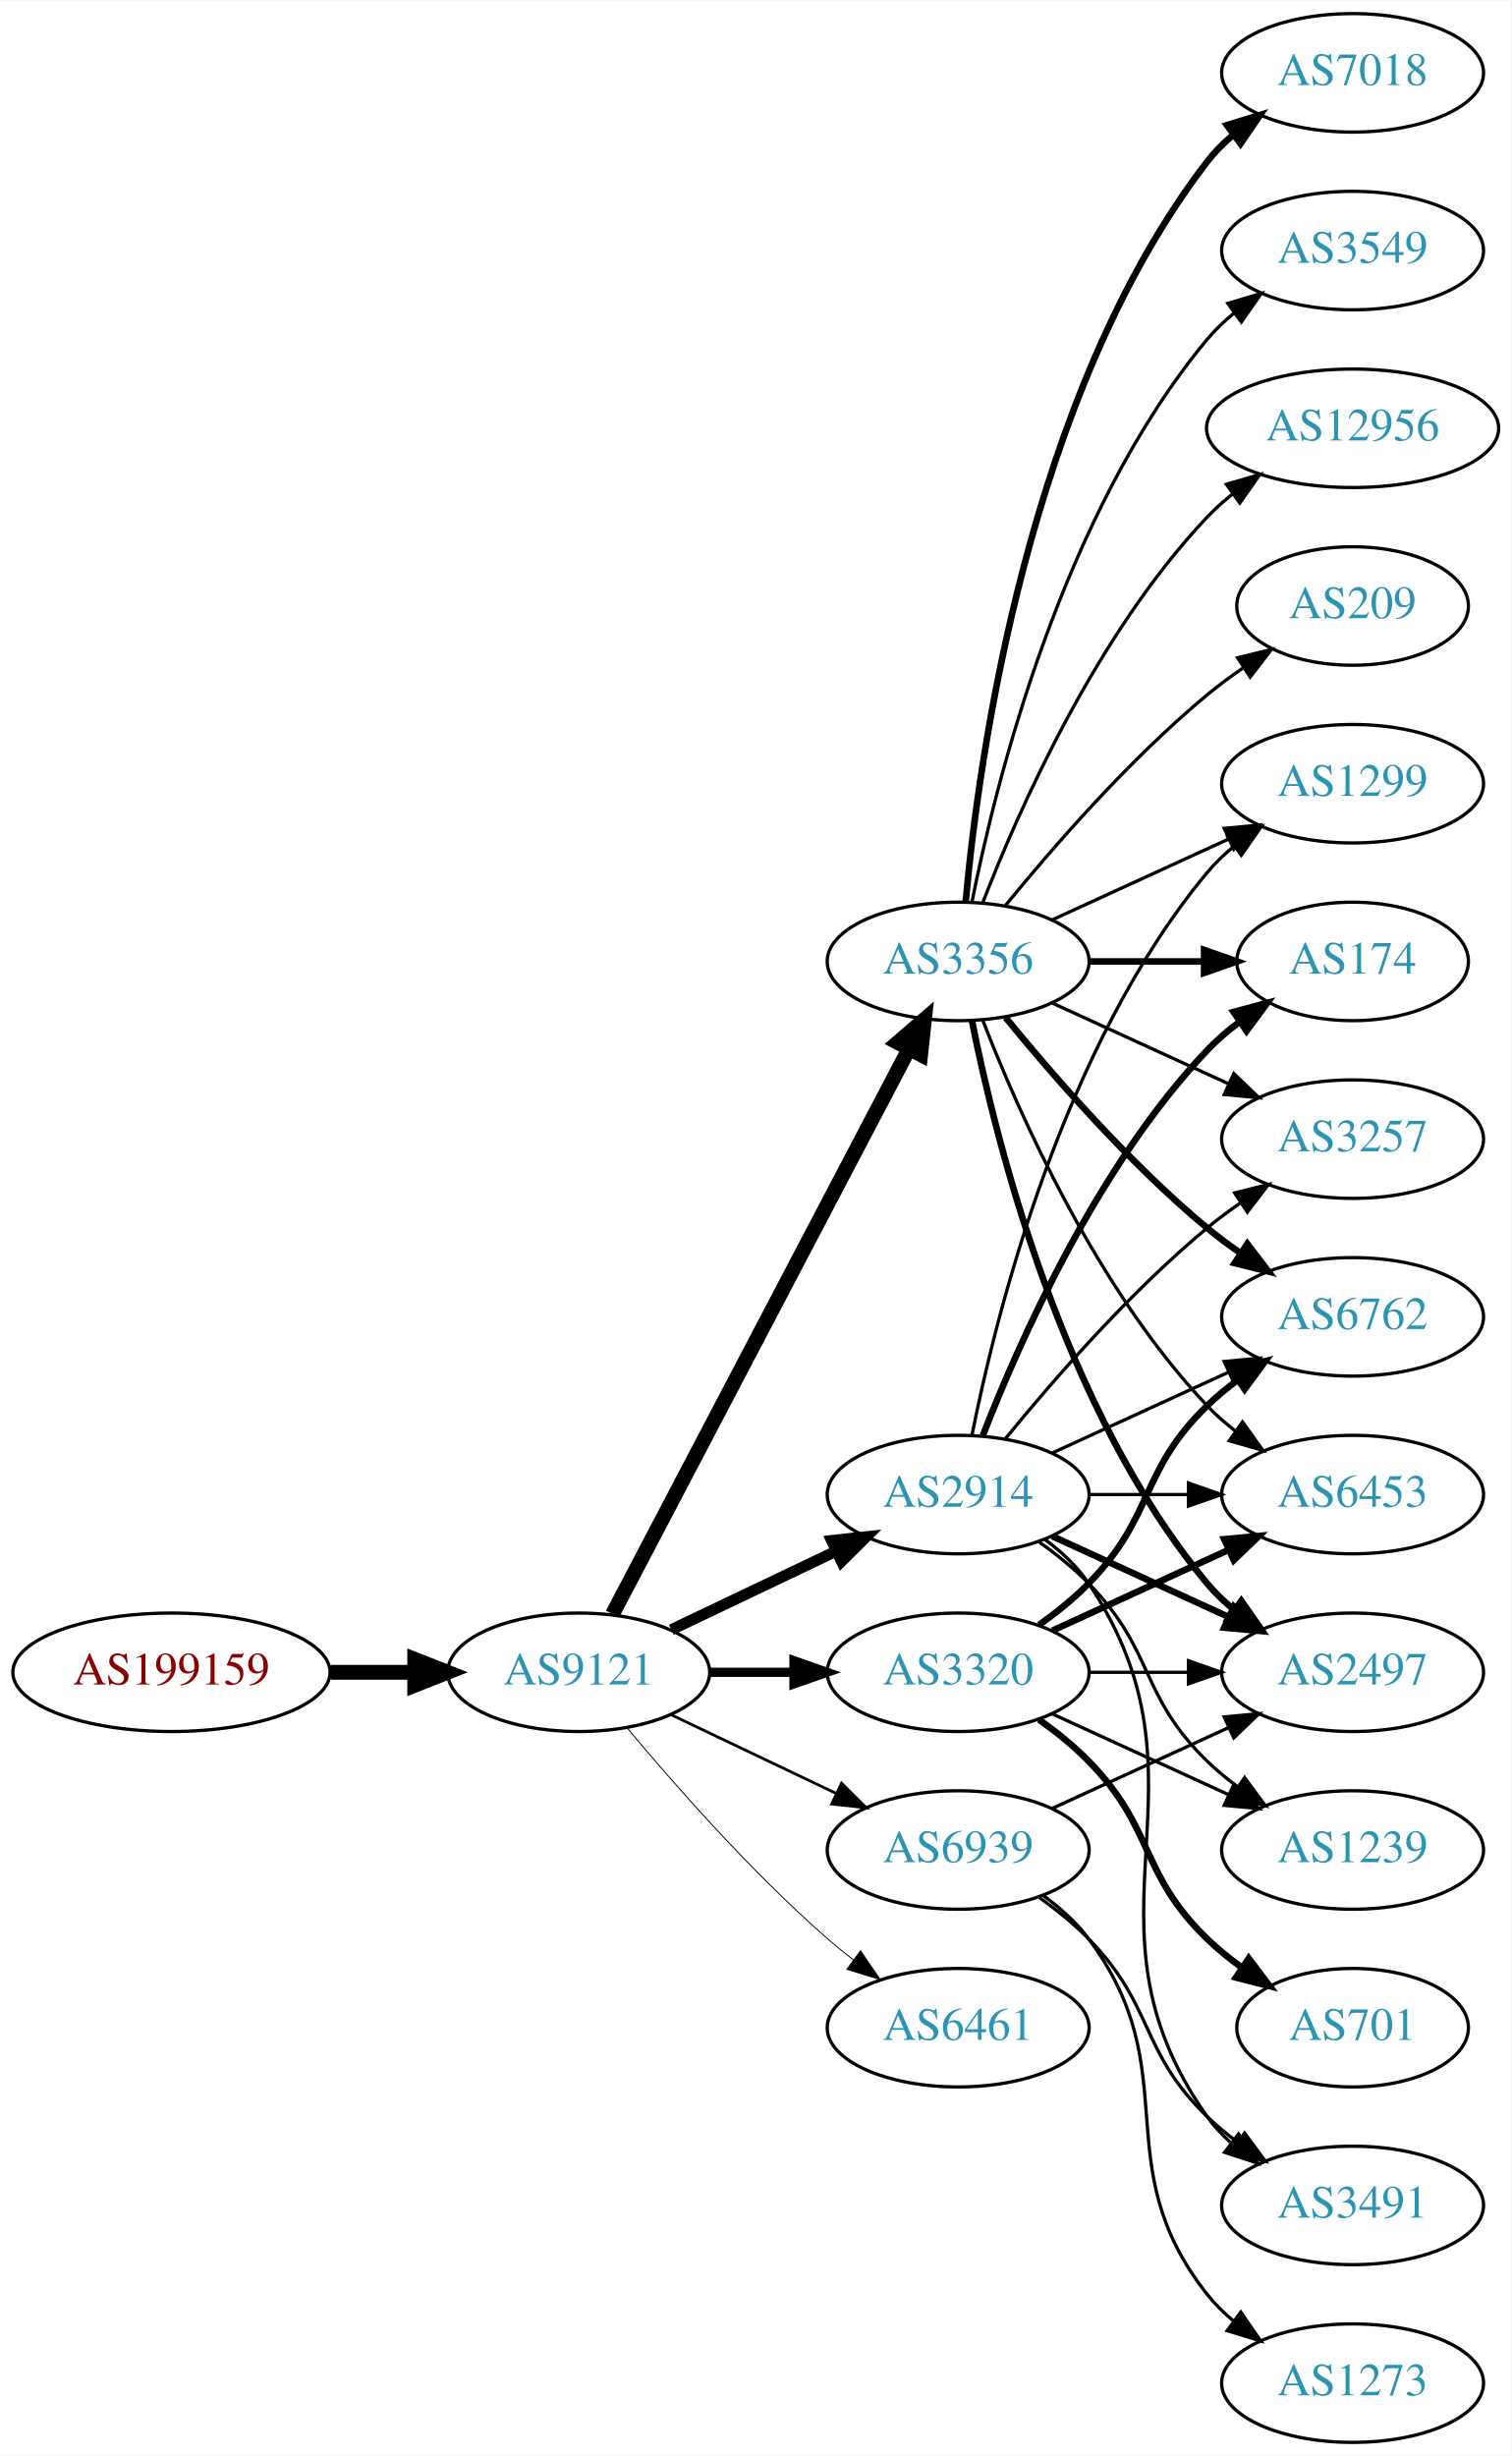
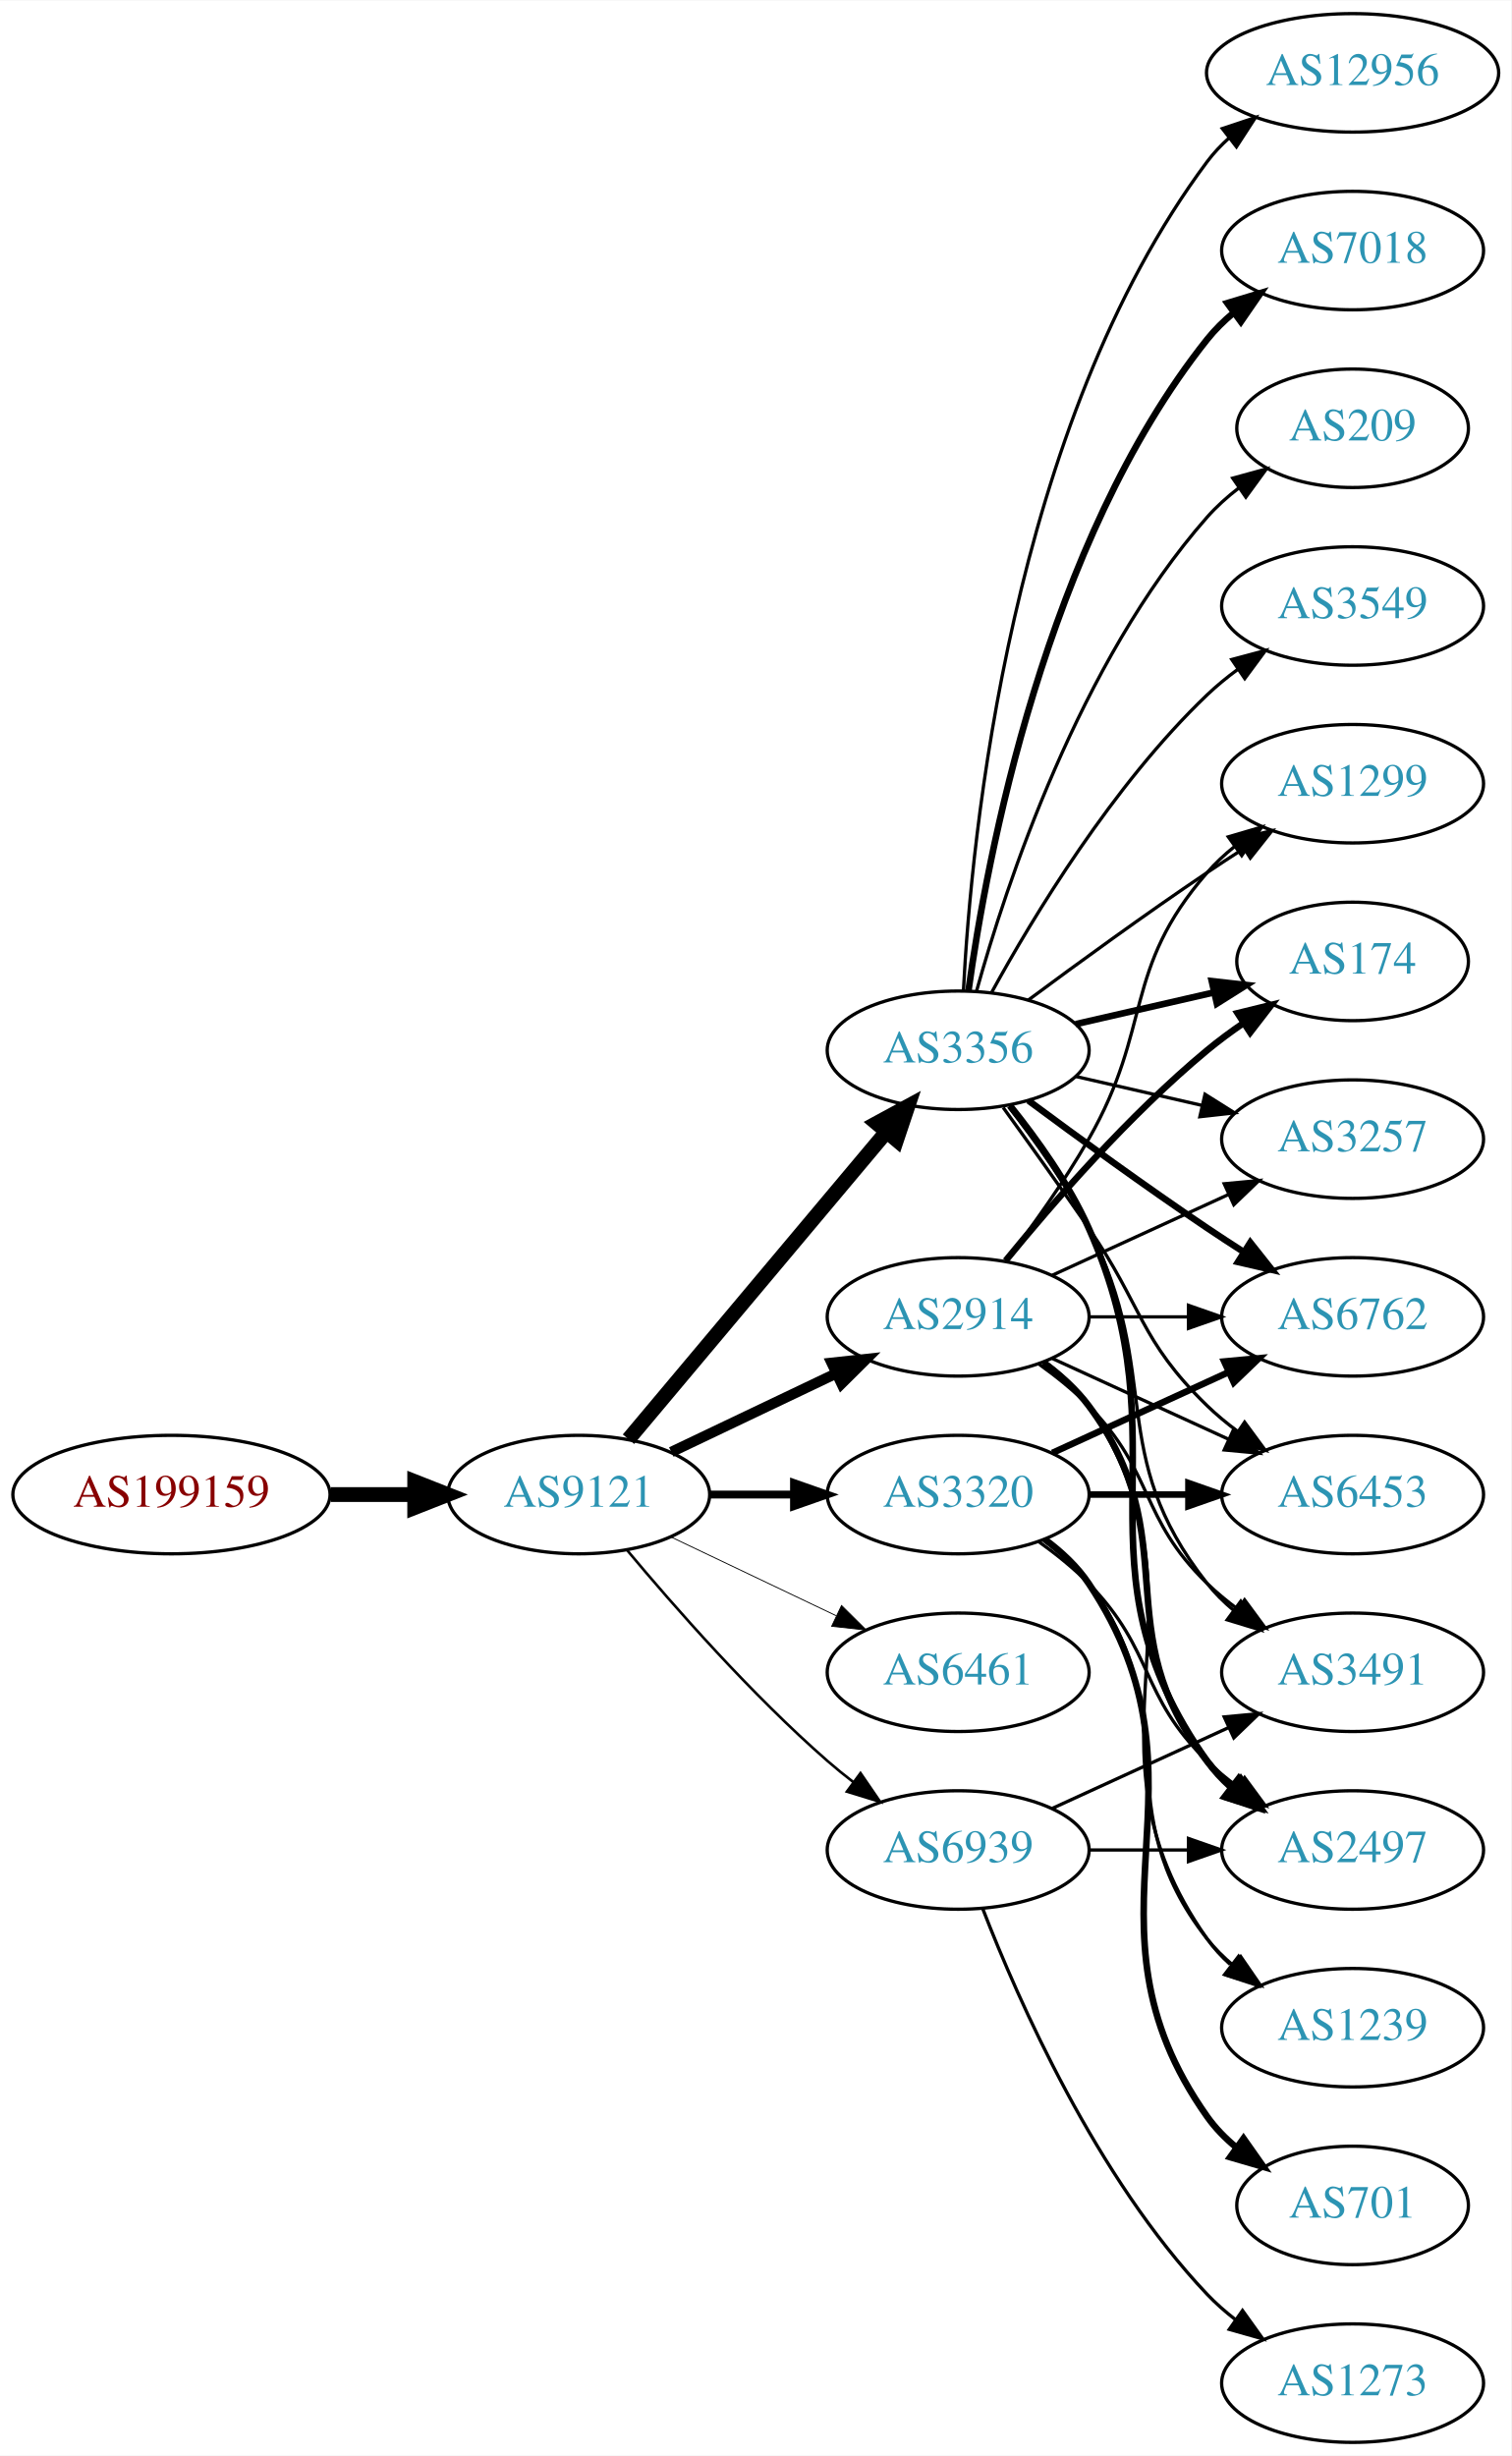
<svg xmlns="http://www.w3.org/2000/svg" xmlns:xlink="http://www.w3.org/1999/xlink" width="459pt" height="746pt" viewBox="0.00 0.00 459.17 746.00">
  <g id="graph0" class="graph" transform="scale(1 1) rotate(0) translate(4 742)">
    <polygon fill="white" stroke="none" points="-4,4 -4,-742 455.17,-742 455.17,4 -4,4" />
    <g id="node1" class="node">
      <g id="a_node1">
        <a xlink:href="/asn/199159" xlink:title="AS199159 ~ powered by ANX [AT]">
-           <ellipse fill="#ffffff" stroke="black" cx="48.096" cy="-234" rx="48.192" ry="18" />
-           <text text-anchor="middle" x="48.096" y="-230.3" font-family="Times,serif" font-size="14.00" fill="#880000">AS199159</text>
+           <ellipse fill="#ffffff" stroke="black" cx="48.096" cy="-288" rx="48.192" ry="18" />
+           <text text-anchor="middle" x="48.096" y="-284.3" font-family="Times,serif" font-size="14.00" fill="#880000">AS199159</text>
        </a>
      </g>
    </g>
    <g id="node2" class="node">
      <g id="a_node2">
        <a xlink:href="/asn/9121" xlink:title="AS9121 ~ TTNet [TR]">
-           <ellipse fill="#ffffff" stroke="black" cx="171.838" cy="-234" rx="39.794" ry="18" />
-           <text text-anchor="middle" x="171.838" y="-230.3" font-family="Times,serif" font-size="14.00" fill="#2c94b3">AS9121</text>
+           <ellipse fill="#ffffff" stroke="black" cx="171.838" cy="-288" rx="39.794" ry="18" />
+           <text text-anchor="middle" x="171.838" y="-284.3" font-family="Times,serif" font-size="14.00" fill="#2c94b3">AS9121</text>
        </a>
      </g>
    </g>
    <g id="edge1" class="edge">
-       <path fill="none" stroke="black" stroke-width="4.5" d="M96.513,-234C104.867,-234 113.577,-234 121.969,-234" />
-       <polygon fill="black" stroke="black" stroke-width="4.5" points="122.004,-237.938 132.004,-234 122.004,-230.063 122.004,-237.938" />
+       <path fill="none" stroke="black" stroke-width="4.5" d="M96.513,-288C104.867,-288 113.577,-288 121.969,-288" />
+       <polygon fill="black" stroke="black" stroke-width="4.5" points="122.004,-291.938 132.004,-288 122.004,-284.063 122.004,-291.938" />
    </g>
    <g id="node3" class="node">
      <g id="a_node3">
        <a xlink:href="/asn/3356" xlink:title="AS3356 ~ Level 3 Parent, LLC [US]">
-           <ellipse fill="#ffffff" stroke="black" cx="287.131" cy="-450" rx="39.794" ry="18" />
-           <text text-anchor="middle" x="287.131" y="-446.3" font-family="Times,serif" font-size="14.00" fill="#2c94b3">AS3356</text>
+           <ellipse fill="#ffffff" stroke="black" cx="287.131" cy="-423" rx="39.794" ry="18" />
+           <text text-anchor="middle" x="287.131" y="-419.3" font-family="Times,serif" font-size="14.00" fill="#2c94b3">AS3356</text>
        </a>
      </g>
    </g>
    <g id="edge2" class="edge">
-       <path fill="none" stroke="black" stroke-width="4.5" d="M182.109,-251.676C201.951,-289.505 248.628,-378.499 272.115,-423.278" />
-       <polygon fill="black" stroke="black" stroke-width="4.5" points="268.759,-425.356 276.89,-432.383 275.732,-421.698 268.759,-425.356" />
+       <path fill="none" stroke="black" stroke-width="4.5" d="M186.958,-304.825C206.632,-328.269 242.436,-370.934 265.215,-398.076" />
+       <polygon fill="black" stroke="black" stroke-width="4.5" points="262.389,-400.834 271.833,-405.963 268.421,-395.772 262.389,-400.834" />
    </g>
    <g id="node4" class="node">
      <g id="a_node4">
-         <a xlink:href="/asn/6461" xlink:title="AS6461 ~ Zayo Bandwidth [US]">
-           <ellipse fill="#ffffff" stroke="black" cx="287.131" cy="-126" rx="39.794" ry="18" />
-           <text text-anchor="middle" x="287.131" y="-122.3" font-family="Times,serif" font-size="14.00" fill="#2c94b3">AS6461</text>
+         <a xlink:href="/asn/2914" xlink:title="AS2914 ~ NTT America, Inc. [US]">
+           <ellipse fill="#ffffff" stroke="black" cx="287.131" cy="-342" rx="39.794" ry="18" />
+           <text text-anchor="middle" x="287.131" y="-338.3" font-family="Times,serif" font-size="14.00" fill="#2c94b3">AS2914</text>
        </a>
      </g>
    </g>
    <g id="edge3" class="edge">
-       <path fill="none" stroke="black" stroke-width="0.281" d="M186.468,-217.183C200.751,-200.071 224.297,-173.255 247.484,-153 249.95,-150.846 252.589,-148.706 255.286,-146.628" />
-       <polygon fill="black" stroke="black" stroke-width="0.281" points="257.459,-149.375 263.44,-140.63 253.311,-143.736 257.459,-149.375" />
+       <path fill="none" stroke="black" stroke-width="3.176" d="M199.974,-300.934C214.968,-308.081 233.789,-317.052 250.013,-324.785" />
+       <polygon fill="black" stroke="black" stroke-width="3.176" points="248.683,-328.028 259.216,-329.171 251.695,-321.709 248.683,-328.028" />
    </g>
    <g id="node5" class="node">
      <g id="a_node5">
-         <a xlink:href="/asn/2914" xlink:title="AS2914 ~ NTT America, Inc. [US]">
+         <a xlink:href="/asn/3320" xlink:title="AS3320 ~ DTAG [DE]">
          <ellipse fill="#ffffff" stroke="black" cx="287.131" cy="-288" rx="39.794" ry="18" />
-           <text text-anchor="middle" x="287.131" y="-284.3" font-family="Times,serif" font-size="14.00" fill="#2c94b3">AS2914</text>
+           <text text-anchor="middle" x="287.131" y="-284.3" font-family="Times,serif" font-size="14.00" fill="#2c94b3">AS3320</text>
        </a>
      </g>
    </g>
    <g id="edge4" class="edge">
-       <path fill="none" stroke="black" stroke-width="3.375" d="M199.974,-246.934C214.968,-254.081 233.789,-263.052 250.013,-270.785" />
-       <polygon fill="black" stroke="black" stroke-width="3.375" points="248.683,-274.028 259.216,-275.171 251.695,-267.709 248.683,-274.028" />
+       <path fill="none" stroke="black" stroke-width="2.382" d="M211.51,-288C219.713,-288 228.477,-288 237.009,-288" />
+       <polygon fill="black" stroke="black" stroke-width="2.382" points="237.248,-291.5 247.248,-288 237.248,-284.5 237.248,-291.5" />
    </g>
    <g id="node6" class="node">
      <g id="a_node6">
-         <a xlink:href="/asn/3320" xlink:title="AS3320 ~ DTAG [DE]">
+         <a xlink:href="/asn/6461" xlink:title="AS6461 ~ Zayo Bandwidth [US]">
          <ellipse fill="#ffffff" stroke="black" cx="287.131" cy="-234" rx="39.794" ry="18" />
-           <text text-anchor="middle" x="287.131" y="-230.3" font-family="Times,serif" font-size="14.00" fill="#2c94b3">AS3320</text>
+           <text text-anchor="middle" x="287.131" y="-230.3" font-family="Times,serif" font-size="14.00" fill="#2c94b3">AS6461</text>
        </a>
      </g>
    </g>
    <g id="edge5" class="edge">
-       <path fill="none" stroke="black" stroke-width="2.812" d="M211.51,-234C219.713,-234 228.477,-234 237.009,-234" />
-       <polygon fill="black" stroke="black" stroke-width="2.812" points="237.248,-237.5 247.248,-234 237.248,-230.5 237.248,-237.5" />
+       <path fill="none" stroke="black" stroke-width="0.265" d="M199.974,-275.066C214.968,-267.919 233.789,-258.948 250.013,-251.215" />
+       <polygon fill="black" stroke="black" stroke-width="0.265" points="251.695,-254.291 259.216,-246.829 248.683,-247.972 251.695,-254.291" />
    </g>
    <g id="node7" class="node">
      <g id="a_node7">
        <a xlink:href="/asn/6939" xlink:title="AS6939 ~ Hurricane Electric LLC [US]">
          <ellipse fill="#ffffff" stroke="black" cx="287.131" cy="-180" rx="39.794" ry="18" />
          <text text-anchor="middle" x="287.131" y="-176.3" font-family="Times,serif" font-size="14.00" fill="#2c94b3">AS6939</text>
        </a>
      </g>
    </g>
    <g id="edge6" class="edge">
-       <path fill="none" stroke="black" stroke-width="0.844" d="M199.974,-221.066C214.968,-213.919 233.789,-204.948 250.013,-197.215" />
-       <polygon fill="black" stroke="black" stroke-width="0.844" points="251.695,-200.291 259.216,-192.829 248.683,-193.972 251.695,-200.291" />
+       <path fill="none" stroke="black" stroke-width="0.794" d="M186.468,-271.183C200.751,-254.071 224.297,-227.255 247.484,-207 249.95,-204.846 252.589,-202.706 255.286,-200.628" />
+       <polygon fill="black" stroke="black" stroke-width="0.794" points="257.459,-203.375 263.44,-194.63 253.311,-197.736 257.459,-203.375" />
    </g>
    <g id="node8" class="node">
      <g id="a_node8">
-         <a xlink:href="/asn/7018" xlink:title="AS7018 ~ AT&amp;T Services, Inc. [US]">
-           <ellipse fill="#ffffff" stroke="black" cx="406.973" cy="-720" rx="39.794" ry="18" />
-           <text text-anchor="middle" x="406.973" y="-716.3" font-family="Times,serif" font-size="14.00" fill="#2c94b3">AS7018</text>
-         </a>
-       </g>
-     </g>
-     <g id="edge7" class="edge">
-       <path fill="none" stroke="black" stroke-width="2" d="M289.415,-468.117C293.313,-511.332 308.33,-622.131 362.777,-693 365.067,-695.981 367.787,-698.716 370.732,-701.205" />
-       <polygon fill="black" stroke="black" stroke-width="2" points="368.778,-704.113 378.908,-707.218 372.926,-698.473 368.778,-704.113" />
-     </g>
-     <g id="node9" class="node">
-       <g id="a_node9">
        <a xlink:href="/asn/1299" xlink:title="AS1299 ~ Telia Carrier [EU]">
          <ellipse fill="#ffffff" stroke="black" cx="406.973" cy="-504" rx="39.794" ry="18" />
          <text text-anchor="middle" x="406.973" y="-500.3" font-family="Times,serif" font-size="14.00" fill="#2c94b3">AS1299</text>
        </a>
      </g>
    </g>
+     <g id="edge7" class="edge">
+       <path fill="none" stroke="black" d="M308.461,-438.277C323.324,-449.304 344.068,-464.407 362.777,-477 366.326,-479.389 370.077,-481.839 373.825,-484.242" />
+       <polygon fill="black" stroke="black" points="372.151,-487.325 382.474,-489.712 375.893,-481.409 372.151,-487.325" />
+     </g>
+     <g id="node9" class="node">
+       <g id="a_node9">
+         <a xlink:href="/asn/2497" xlink:title="AS2497 ~ Internet Initiative Japan Inc. [JP]">
+           <ellipse fill="#ffffff" stroke="black" cx="406.973" cy="-180" rx="39.794" ry="18" />
+           <text text-anchor="middle" x="406.973" y="-176.3" font-family="Times,serif" font-size="14.00" fill="#2c94b3">AS2497</text>
+         </a>
+       </g>
+     </g>
    <g id="edge8" class="edge">
-       <path fill="none" stroke="black" d="M315.76,-462.661C331.717,-469.973 351.987,-479.261 369.27,-487.181" />
-       <polygon fill="black" stroke="black" points="367.969,-490.435 378.518,-491.419 370.885,-484.071 367.969,-490.435" />
+       <path fill="none" stroke="black" stroke-width="2" d="M302.942,-406.106C311.1,-395.975 320.761,-382.475 326.777,-369 356.847,-301.651 320.198,-267.225 362.777,-207 364.769,-204.184 367.156,-201.599 369.772,-199.24" />
+       <polygon fill="black" stroke="black" stroke-width="2" points="372.324,-201.694 378.14,-192.838 368.071,-196.135 372.324,-201.694" />
    </g>
    <g id="node10" class="node">
      <g id="a_node10">
-         <a xlink:href="/asn/3549" xlink:title="AS3549 ~ Level 3 Parent, LLC [US]">
-           <ellipse fill="#ffffff" stroke="black" cx="406.973" cy="-666" rx="39.794" ry="18" />
-           <text text-anchor="middle" x="406.973" y="-662.3" font-family="Times,serif" font-size="14.00" fill="#2c94b3">AS3549</text>
+         <a xlink:href="/asn/6453" xlink:title="AS6453 ~ TATA COMMUNICATIONS (AMERICA) INC [US]">
+           <ellipse fill="#ffffff" stroke="black" cx="406.973" cy="-288" rx="39.794" ry="18" />
+           <text text-anchor="middle" x="406.973" y="-284.3" font-family="Times,serif" font-size="14.00" fill="#2c94b3">AS6453</text>
        </a>
      </g>
    </g>
    <g id="edge9" class="edge">
-       <path fill="none" stroke="black" d="M291.33,-468.073C298.493,-504.141 318.767,-586.125 362.777,-639 365.182,-641.889 367.979,-644.563 370.971,-647.013" />
-       <polygon fill="black" stroke="black" points="369.059,-649.95 379.214,-652.973 373.161,-644.277 369.059,-649.95" />
+       <path fill="none" stroke="black" d="M300.81,-405.594C308.426,-395.063 318.258,-381.33 326.777,-369 343.173,-345.269 342.084,-335.094 362.777,-315 365.623,-312.237 368.796,-309.614 372.096,-307.166" />
+       <polygon fill="black" stroke="black" points="374.162,-309.994 380.444,-301.462 370.213,-304.214 374.162,-309.994" />
    </g>
    <g id="node11" class="node">
      <g id="a_node11">
+         <a xlink:href="/asn/3549" xlink:title="AS3549 ~ Level 3 Parent, LLC [US]">
+           <ellipse fill="#ffffff" stroke="black" cx="406.973" cy="-558" rx="39.794" ry="18" />
+           <text text-anchor="middle" x="406.973" y="-554.3" font-family="Times,serif" font-size="14.00" fill="#2c94b3">AS3549</text>
+         </a>
+       </g>
+     </g>
+     <g id="edge10" class="edge">
+       <path fill="none" stroke="black" d="M297.372,-440.713C309.918,-463.561 334.095,-503.611 362.777,-531 365.646,-533.739 368.834,-536.347 372.144,-538.785" />
+       <polygon fill="black" stroke="black" points="370.267,-541.742 380.503,-544.477 374.207,-535.956 370.267,-541.742" />
+     </g>
+     <g id="node12" class="node">
+       <g id="a_node12">
        <a xlink:href="/asn/174" xlink:title="AS174 ~ Cogent Communications [US]">
          <ellipse fill="#ffffff" stroke="black" cx="406.973" cy="-450" rx="35.194" ry="18" />
          <text text-anchor="middle" x="406.973" y="-446.3" font-family="Times,serif" font-size="14.00" fill="#2c94b3">AS174</text>
        </a>
      </g>
    </g>
-     <g id="edge10" class="edge">
-       <path fill="none" stroke="black" stroke-width="2" d="M327.044,-450C338.13,-450 350.29,-450 361.672,-450" />
-       <polygon fill="black" stroke="black" stroke-width="2" points="361.854,-453.5 371.854,-450 361.854,-446.5 361.854,-453.5" />
-     </g>
-     <g id="node12" class="node">
-       <g id="a_node12">
+     <g id="edge11" class="edge">
+       <path fill="none" stroke="black" stroke-width="2" d="M322.85,-430.955C335.943,-433.955 350.965,-437.396 364.606,-440.522" />
+       <polygon fill="black" stroke="black" stroke-width="2" points="364.184,-444.016 374.713,-442.838 365.747,-437.193 364.184,-444.016" />
+     </g>
+     <g id="node13" class="node">
+       <g id="a_node13">
+         <a xlink:href="/asn/12956" xlink:title="AS12956 ~ TELXIUS [ES]">
+           <ellipse fill="#ffffff" stroke="black" cx="406.973" cy="-720" rx="44.393" ry="18" />
+           <text text-anchor="middle" x="406.973" y="-716.3" font-family="Times,serif" font-size="14.00" fill="#2c94b3">AS12956</text>
+         </a>
+       </g>
+     </g>
+     <g id="edge12" class="edge">
+       <path fill="none" stroke="black" d="M288.723,-441.023C291.099,-487.412 303.017,-612.893 362.777,-693 364.734,-695.623 367.027,-698.051 369.519,-700.287" />
+       <polygon fill="black" stroke="black" points="367.4,-703.072 377.452,-706.418 371.68,-697.534 367.4,-703.072" />
+     </g>
+     <g id="node14" class="node">
+       <g id="a_node14">
        <a xlink:href="/asn/3257" xlink:title="AS3257 ~ GTT [DE]">
          <ellipse fill="#ffffff" stroke="black" cx="406.973" cy="-396" rx="39.794" ry="18" />
          <text text-anchor="middle" x="406.973" y="-392.3" font-family="Times,serif" font-size="14.00" fill="#2c94b3">AS3257</text>
        </a>
      </g>
    </g>
-     <g id="edge11" class="edge">
-       <path fill="none" stroke="black" d="M315.76,-437.339C331.717,-430.027 351.987,-420.739 369.27,-412.819" />
-       <polygon fill="black" stroke="black" points="370.885,-415.929 378.518,-408.581 367.969,-409.565 370.885,-415.929" />
-     </g>
-     <g id="node13" class="node">
-       <g id="a_node13">
-         <a xlink:href="/asn/12956" xlink:title="AS12956 ~ TELXIUS [ES]">
-           <ellipse fill="#ffffff" stroke="black" cx="406.973" cy="-612" rx="44.393" ry="18" />
-           <text text-anchor="middle" x="406.973" y="-608.3" font-family="Times,serif" font-size="14.00" fill="#2c94b3">AS12956</text>
-         </a>
-       </g>
-     </g>
-     <g id="edge12" class="edge">
-       <path fill="none" stroke="black" d="M294.654,-467.994C305.404,-495.728 329.062,-549.429 362.777,-585 365.162,-587.515 367.828,-589.893 370.634,-592.117" />
-       <polygon fill="black" stroke="black" points="368.628,-594.985 378.796,-597.961 372.703,-589.293 368.628,-594.985" />
-     </g>
-     <g id="node14" class="node">
-       <g id="a_node14">
-         <a xlink:href="/asn/2497" xlink:title="AS2497 ~ Internet Initiative Japan Inc. [JP]">
-           <ellipse fill="#ffffff" stroke="black" cx="406.973" cy="-234" rx="39.794" ry="18" />
-           <text text-anchor="middle" x="406.973" y="-230.3" font-family="Times,serif" font-size="14.00" fill="#2c94b3">AS2497</text>
-         </a>
-       </g>
-     </g>
    <g id="edge13" class="edge">
-       <path fill="none" stroke="black" stroke-width="2" d="M291.33,-431.927C298.493,-395.859 318.767,-313.875 362.777,-261 365.182,-258.111 367.979,-255.437 370.971,-252.987" />
-       <polygon fill="black" stroke="black" stroke-width="2" points="373.161,-255.723 379.214,-247.027 369.059,-250.05 373.161,-255.723" />
+       <path fill="none" stroke="black" d="M322.85,-415.045C334.85,-412.296 348.471,-409.175 361.164,-406.267" />
+       <polygon fill="black" stroke="black" points="362.129,-409.636 371.095,-403.991 360.566,-402.813 362.129,-409.636" />
    </g>
    <g id="node15" class="node">
      <g id="a_node15">
-         <a xlink:href="/asn/6453" xlink:title="AS6453 ~ TATA COMMUNICATIONS (AMERICA) INC [US]">
-           <ellipse fill="#ffffff" stroke="black" cx="406.973" cy="-288" rx="39.794" ry="18" />
-           <text text-anchor="middle" x="406.973" y="-284.3" font-family="Times,serif" font-size="14.00" fill="#2c94b3">AS6453</text>
-         </a>
-       </g>
-     </g>
-     <g id="edge14" class="edge">
-       <path fill="none" stroke="black" d="M294.654,-432.006C305.404,-404.272 329.062,-350.571 362.777,-315 365.363,-312.272 368.281,-309.706 371.349,-307.323" />
-       <polygon fill="black" stroke="black" points="373.527,-310.07 379.697,-301.457 369.503,-304.342 373.527,-310.07" />
-     </g>
-     <g id="node16" class="node">
-       <g id="a_node16">
        <a xlink:href="/asn/6762" xlink:title="AS6762 ~ TELECOM ITALIA SPARKLE S.p.A. [IT]">
          <ellipse fill="#ffffff" stroke="black" cx="406.973" cy="-342" rx="39.794" ry="18" />
          <text text-anchor="middle" x="406.973" y="-338.3" font-family="Times,serif" font-size="14.00" fill="#2c94b3">AS6762</text>
        </a>
      </g>
    </g>
+     <g id="edge14" class="edge">
+       <path fill="none" stroke="black" stroke-width="2" d="M308.461,-407.723C323.324,-396.696 344.068,-381.593 362.777,-369 366.326,-366.611 370.077,-364.161 373.825,-361.758" />
+       <polygon fill="black" stroke="black" stroke-width="2" points="375.893,-364.591 382.474,-356.288 372.151,-358.675 375.893,-364.591" />
+     </g>
+     <g id="node16" class="node">
+       <g id="a_node16">
+         <a xlink:href="/asn/3491" xlink:title="AS3491 ~ PCCW Global, Inc. [US]">
+           <ellipse fill="#ffffff" stroke="black" cx="406.973" cy="-234" rx="39.794" ry="18" />
+           <text text-anchor="middle" x="406.973" y="-230.3" font-family="Times,serif" font-size="14.00" fill="#2c94b3">AS3491</text>
+         </a>
+       </g>
+     </g>
    <g id="edge15" class="edge">
-       <path fill="none" stroke="black" stroke-width="2" d="M301.55,-432.935C315.665,-415.625 339.079,-388.655 362.777,-369 365.994,-366.332 369.494,-363.73 373.065,-361.259" />
-       <polygon fill="black" stroke="black" stroke-width="2" points="374.988,-364.183 381.421,-355.764 371.143,-358.334 374.988,-364.183" />
+       <path fill="none" stroke="black" d="M302.427,-405.86C310.414,-395.647 320.075,-382.147 326.777,-369 349.758,-323.923 331.479,-300.754 362.777,-261 365.102,-258.047 367.846,-255.33 370.805,-252.853" />
+       <polygon fill="black" stroke="black" points="372.998,-255.585 379.002,-246.855 368.865,-249.936 372.998,-255.585" />
    </g>
    <g id="node17" class="node">
      <g id="a_node17">
-         <a xlink:href="/asn/209" xlink:title="AS209 ~ CenturyLink Communications, LLC [US]">
-           <ellipse fill="#ffffff" stroke="black" cx="406.973" cy="-558" rx="35.194" ry="18" />
-           <text text-anchor="middle" x="406.973" y="-554.3" font-family="Times,serif" font-size="14.00" fill="#2c94b3">AS209</text>
+         <a xlink:href="/asn/7018" xlink:title="AS7018 ~ AT&amp;T Services, Inc. [US]">
+           <ellipse fill="#ffffff" stroke="black" cx="406.973" cy="-666" rx="39.794" ry="18" />
+           <text text-anchor="middle" x="406.973" y="-662.3" font-family="Times,serif" font-size="14.00" fill="#2c94b3">AS7018</text>
        </a>
      </g>
    </g>
    <g id="edge16" class="edge">
-       <path fill="none" stroke="black" d="M301.55,-467.065C315.665,-484.375 339.079,-511.345 362.777,-531 366.241,-533.872 370.033,-536.669 373.888,-539.308" />
-       <polygon fill="black" stroke="black" points="372.03,-542.275 382.32,-544.797 375.849,-536.408 372.03,-542.275" />
-     </g>
-     <g id="edge17" class="edge">
-       <path fill="none" stroke="black" d="M291.33,-306.073C298.493,-342.141 318.767,-424.125 362.777,-477 365.182,-479.889 367.979,-482.563 370.971,-485.013" />
-       <polygon fill="black" stroke="black" points="369.059,-487.95 379.214,-490.973 373.161,-482.277 369.059,-487.95" />
-     </g>
-     <g id="edge22" class="edge">
-       <path fill="none" stroke="black" stroke-width="2" d="M294.654,-305.994C305.404,-333.728 329.062,-387.429 362.777,-423 365.72,-426.105 369.094,-429.001 372.629,-431.655" />
-       <polygon fill="black" stroke="black" stroke-width="2" points="370.815,-434.654 381.048,-437.397 374.759,-428.871 370.815,-434.654" />
-     </g>
-     <g id="edge18" class="edge">
-       <path fill="none" stroke="black" d="M301.55,-305.065C315.665,-322.375 339.079,-349.345 362.777,-369 365.994,-371.668 369.494,-374.27 373.065,-376.741" />
-       <polygon fill="black" stroke="black" points="371.143,-379.666 381.421,-382.236 374.988,-373.817 371.143,-379.666" />
-     </g>
-     <g id="edge23" class="edge">
-       <path fill="none" stroke="black" stroke-width="2" d="M315.76,-275.339C331.717,-268.027 351.987,-258.739 369.27,-250.819" />
-       <polygon fill="black" stroke="black" stroke-width="2" points="370.885,-253.929 378.518,-246.581 367.969,-247.565 370.885,-253.929" />
-     </g>
-     <g id="edge24" class="edge">
-       <path fill="none" stroke="black" d="M327.044,-288C336.597,-288 346.947,-288 356.909,-288" />
-       <polygon fill="black" stroke="black" points="357.102,-291.5 367.102,-288 357.102,-284.5 357.102,-291.5" />
-     </g>
-     <g id="edge19" class="edge">
-       <path fill="none" stroke="black" d="M315.76,-300.661C331.717,-307.973 351.987,-317.261 369.27,-325.181" />
-       <polygon fill="black" stroke="black" points="367.969,-328.435 378.518,-329.419 370.885,-322.071 367.969,-328.435" />
+       <path fill="none" stroke="black" stroke-width="2" d="M290.27,-441.17C295.77,-480.974 313.596,-577.233 362.777,-639 365.119,-641.94 367.873,-644.649 370.839,-647.121" />
+       <polygon fill="black" stroke="black" stroke-width="2" points="368.904,-650.042 379.045,-653.11 373.031,-644.388 368.904,-650.042" />
    </g>
    <g id="node18" class="node">
      <g id="a_node18">
-         <a xlink:href="/asn/3491" xlink:title="AS3491 ~ PCCW Global, Inc. [US]">
-           <ellipse fill="#ffffff" stroke="black" cx="406.973" cy="-72" rx="39.794" ry="18" />
-           <text text-anchor="middle" x="406.973" y="-68.3" font-family="Times,serif" font-size="14.00" fill="#2c94b3">AS3491</text>
-         </a>
-       </g>
+         <a xlink:href="/asn/209" xlink:title="AS209 ~ CenturyLink Communications, LLC [US]">
+           <ellipse fill="#ffffff" stroke="black" cx="406.973" cy="-612" rx="35.194" ry="18" />
+           <text text-anchor="middle" x="406.973" y="-608.3" font-family="Times,serif" font-size="14.00" fill="#2c94b3">AS209</text>
+         </a>
+       </g>
+     </g>
+     <g id="edge17" class="edge">
+       <path fill="none" stroke="black" d="M292.704,-440.946C301.61,-472.995 323.894,-540.842 362.777,-585 365.605,-588.211 368.906,-591.172 372.401,-593.864" />
+       <polygon fill="black" stroke="black" points="370.558,-596.845 380.776,-599.645 374.535,-591.084 370.558,-596.845" />
    </g>
    <g id="edge20" class="edge">
-       <path fill="none" stroke="black" d="M313.45,-274.393C318.506,-270.649 323.318,-266.169 326.777,-261 367.802,-199.706 320.198,-159.225 362.777,-99 364.769,-96.184 367.156,-93.599 369.772,-91.24" />
-       <polygon fill="black" stroke="black" points="372.324,-93.694 378.14,-84.838 368.071,-88.135 372.324,-93.694" />
+       <path fill="none" stroke="black" d="M301.592,-358.913C309.485,-369.27 319.335,-382.992 326.777,-396 346.342,-430.194 336.943,-447.258 362.777,-477 365.242,-479.838 368.079,-482.477 371.097,-484.906" />
+       <polygon fill="black" stroke="black" points="369.207,-487.858 379.375,-490.836 373.283,-482.167 369.207,-487.858" />
+     </g>
+     <g id="edge22" class="edge">
+       <path fill="none" stroke="black" stroke-width="2" d="M313.062,-328.118C318.138,-324.389 323.056,-319.984 326.777,-315 357.049,-274.458 331.479,-246.754 362.777,-207 365.102,-204.047 367.846,-201.33 370.805,-198.853" />
+       <polygon fill="black" stroke="black" stroke-width="2" points="372.998,-201.585 379.002,-192.855 368.865,-195.936 372.998,-201.585" />
+     </g>
+     <g id="edge19" class="edge">
+       <path fill="none" stroke="black" d="M315.76,-329.339C331.717,-322.027 351.987,-312.739 369.27,-304.819" />
+       <polygon fill="black" stroke="black" points="370.885,-307.929 378.518,-300.581 367.969,-301.565 370.885,-307.929" />
+     </g>
+     <g id="edge18" class="edge">
+       <path fill="none" stroke="black" stroke-width="2" d="M301.55,-359.065C315.665,-376.375 339.079,-403.345 362.777,-423 366.241,-425.872 370.033,-428.669 373.888,-431.308" />
+       <polygon fill="black" stroke="black" stroke-width="2" points="372.03,-434.275 382.32,-436.797 375.849,-428.408 372.03,-434.275" />
+     </g>
+     <g id="edge23" class="edge">
+       <path fill="none" stroke="black" d="M315.76,-354.661C331.717,-361.973 351.987,-371.261 369.27,-379.181" />
+       <polygon fill="black" stroke="black" points="367.969,-382.435 378.518,-383.419 370.885,-376.071 367.969,-382.435" />
+     </g>
+     <g id="edge21" class="edge">
+       <path fill="none" stroke="black" d="M327.044,-342C336.597,-342 346.947,-342 356.909,-342" />
+       <polygon fill="black" stroke="black" points="357.102,-345.5 367.102,-342 357.102,-338.5 357.102,-345.5" />
+     </g>
+     <g id="edge24" class="edge">
+       <path fill="none" stroke="black" d="M311.725,-327.611C316.981,-323.852 322.313,-319.563 326.777,-315 346.95,-294.383 342.084,-281.094 362.777,-261 365.623,-258.237 368.796,-255.614 372.096,-253.166" />
+       <polygon fill="black" stroke="black" points="374.162,-255.994 380.444,-247.462 370.213,-250.214 374.162,-255.994" />
    </g>
    <g id="node19" class="node">
      <g id="a_node19">
        <a xlink:href="/asn/1239" xlink:title="AS1239 ~ Sprint [US]">
-           <ellipse fill="#ffffff" stroke="black" cx="406.973" cy="-180" rx="39.794" ry="18" />
-           <text text-anchor="middle" x="406.973" y="-176.3" font-family="Times,serif" font-size="14.00" fill="#2c94b3">AS1239</text>
-         </a>
-       </g>
-     </g>
-     <g id="edge21" class="edge">
+           <ellipse fill="#ffffff" stroke="black" cx="406.973" cy="-126" rx="39.794" ry="18" />
+           <text text-anchor="middle" x="406.973" y="-122.3" font-family="Times,serif" font-size="14.00" fill="#2c94b3">AS1239</text>
+         </a>
+       </g>
+     </g>
+     <g id="edge25" class="edge">
+       <path fill="none" stroke="black" d="M313.45,-328.393C318.506,-324.649 323.318,-320.169 326.777,-315 367.802,-253.706 320.198,-213.225 362.777,-153 364.769,-150.184 367.156,-147.599 369.772,-145.24" />
+       <polygon fill="black" stroke="black" points="372.324,-147.694 378.14,-138.838 368.071,-142.135 372.324,-147.694" />
+     </g>
+     <g id="edge29" class="edge">
      <path fill="none" stroke="black" d="M311.725,-273.611C316.981,-269.852 322.313,-265.563 326.777,-261 346.95,-240.383 342.084,-227.094 362.777,-207 365.623,-204.237 368.796,-201.614 372.096,-199.166" />
      <polygon fill="black" stroke="black" points="374.162,-201.994 380.444,-193.462 370.213,-196.214 374.162,-201.994" />
    </g>
-     <g id="edge29" class="edge">
-       <path fill="none" stroke="black" d="M327.044,-234C336.597,-234 346.947,-234 356.909,-234" />
-       <polygon fill="black" stroke="black" points="357.102,-237.5 367.102,-234 357.102,-230.5 357.102,-237.5" />
-     </g>
-     <g id="edge26" class="edge">
-       <path fill="none" stroke="black" stroke-width="2" d="M315.76,-246.661C331.717,-253.973 351.987,-263.261 369.27,-271.181" />
-       <polygon fill="black" stroke="black" stroke-width="2" points="367.969,-274.435 378.518,-275.419 370.885,-268.071 367.969,-274.435" />
+     <g id="edge30" class="edge">
+       <path fill="none" stroke="black" stroke-width="2" d="M327.044,-288C336.597,-288 346.947,-288 356.909,-288" />
+       <polygon fill="black" stroke="black" stroke-width="2" points="357.102,-291.5 367.102,-288 357.102,-284.5 357.102,-291.5" />
    </g>
    <g id="edge27" class="edge">
-       <path fill="none" stroke="black" stroke-width="2" d="M311.725,-248.389C316.981,-252.148 322.313,-256.437 326.777,-261 346.95,-281.617 342.084,-294.906 362.777,-315 365.623,-317.763 368.796,-320.386 372.096,-322.834" />
-       <polygon fill="black" stroke="black" stroke-width="2" points="370.213,-325.786 380.444,-328.538 374.162,-320.006 370.213,-325.786" />
+       <path fill="none" stroke="black" stroke-width="2" d="M315.76,-300.661C331.717,-307.973 351.987,-317.261 369.27,-325.181" />
+       <polygon fill="black" stroke="black" stroke-width="2" points="367.969,-328.435 378.518,-329.419 370.885,-322.071 367.969,-328.435" />
    </g>
    <g id="edge28" class="edge">
-       <path fill="none" stroke="black" d="M315.76,-221.339C331.717,-214.027 351.987,-204.739 369.27,-196.819" />
-       <polygon fill="black" stroke="black" points="370.885,-199.929 378.518,-192.581 367.969,-193.565 370.885,-199.929" />
+       <path fill="none" stroke="black" d="M313.062,-274.118C318.138,-270.389 323.056,-265.984 326.777,-261 357.049,-220.458 331.479,-192.754 362.777,-153 365.102,-150.047 367.846,-147.33 370.805,-144.853" />
+       <polygon fill="black" stroke="black" points="372.998,-147.585 379.002,-138.855 368.865,-141.936 372.998,-147.585" />
    </g>
    <g id="node20" class="node">
      <g id="a_node20">
        <a xlink:href="/asn/701" xlink:title="AS701 ~ UUNET [US]">
-           <ellipse fill="#ffffff" stroke="black" cx="406.973" cy="-126" rx="35.194" ry="18" />
-           <text text-anchor="middle" x="406.973" y="-122.3" font-family="Times,serif" font-size="14.00" fill="#2c94b3">AS701</text>
-         </a>
-       </g>
-     </g>
-     <g id="edge25" class="edge">
-       <path fill="none" stroke="black" stroke-width="2" d="M311.725,-219.611C316.981,-215.852 322.313,-211.563 326.777,-207 346.95,-186.383 342.084,-173.094 362.777,-153 366.005,-149.866 369.656,-146.911 373.434,-144.188" />
-       <polygon fill="black" stroke="black" stroke-width="2" points="375.413,-147.075 381.794,-138.617 371.532,-141.25 375.413,-147.075" />
-     </g>
-     <g id="edge30" class="edge">
+           <ellipse fill="#ffffff" stroke="black" cx="406.973" cy="-72" rx="35.194" ry="18" />
+           <text text-anchor="middle" x="406.973" y="-68.3" font-family="Times,serif" font-size="14.00" fill="#2c94b3">AS701</text>
+         </a>
+       </g>
+     </g>
+     <g id="edge26" class="edge">
+       <path fill="none" stroke="black" stroke-width="2" d="M313.45,-274.393C318.506,-270.649 323.318,-266.169 326.777,-261 367.802,-199.706 320.198,-159.225 362.777,-99 365.247,-95.507 368.326,-92.37 371.695,-89.579" />
+       <polygon fill="black" stroke="black" stroke-width="2" points="373.834,-92.352 379.935,-83.69 369.764,-86.657 373.834,-92.352" />
+     </g>
+     <g id="edge31" class="edge">
+       <path fill="none" stroke="black" d="M327.044,-180C336.597,-180 346.947,-180 356.909,-180" />
+       <polygon fill="black" stroke="black" points="357.102,-183.5 367.102,-180 357.102,-176.5 357.102,-183.5" />
+     </g>
+     <g id="edge33" class="edge">
      <path fill="none" stroke="black" d="M315.76,-192.661C331.717,-199.973 351.987,-209.261 369.27,-217.181" />
      <polygon fill="black" stroke="black" points="367.969,-220.435 378.518,-221.419 370.885,-214.071 367.969,-220.435" />
-     </g>
-     <g id="edge31" class="edge">
-       <path fill="none" stroke="black" d="M311.725,-165.611C316.981,-161.852 322.313,-157.563 326.777,-153 346.95,-132.383 342.084,-119.094 362.777,-99 365.623,-96.237 368.796,-93.614 372.096,-91.166" />
-       <polygon fill="black" stroke="black" points="374.162,-93.993 380.444,-85.462 370.213,-88.214 374.162,-93.993" />
    </g>
    <g id="node21" class="node">
      <g id="a_node21">
        <a xlink:href="/asn/1273" xlink:title="AS1273 ~ Vodafone Group PLC [EU]">
          <ellipse fill="#ffffff" stroke="black" cx="406.973" cy="-18" rx="39.794" ry="18" />
          <text text-anchor="middle" x="406.973" y="-14.3" font-family="Times,serif" font-size="14.00" fill="#2c94b3">AS1273</text>
        </a>
      </g>
    </g>
    <g id="edge32" class="edge">
-       <path fill="none" stroke="black" d="M313.062,-166.118C318.138,-162.389 323.056,-157.984 326.777,-153 357.049,-112.458 331.479,-84.754 362.777,-45 365.102,-42.047 367.846,-39.33 370.805,-36.853" />
-       <polygon fill="black" stroke="black" points="372.998,-39.585 379.002,-30.855 368.865,-33.936 372.998,-39.585" />
+       <path fill="none" stroke="black" d="M294.654,-162.006C305.404,-134.272 329.062,-80.571 362.777,-45 365.363,-42.272 368.281,-39.706 371.349,-37.323" />
+       <polygon fill="black" stroke="black" points="373.527,-40.069 379.697,-31.457 369.503,-34.342 373.527,-40.069" />
    </g>
  </g>
</svg>
